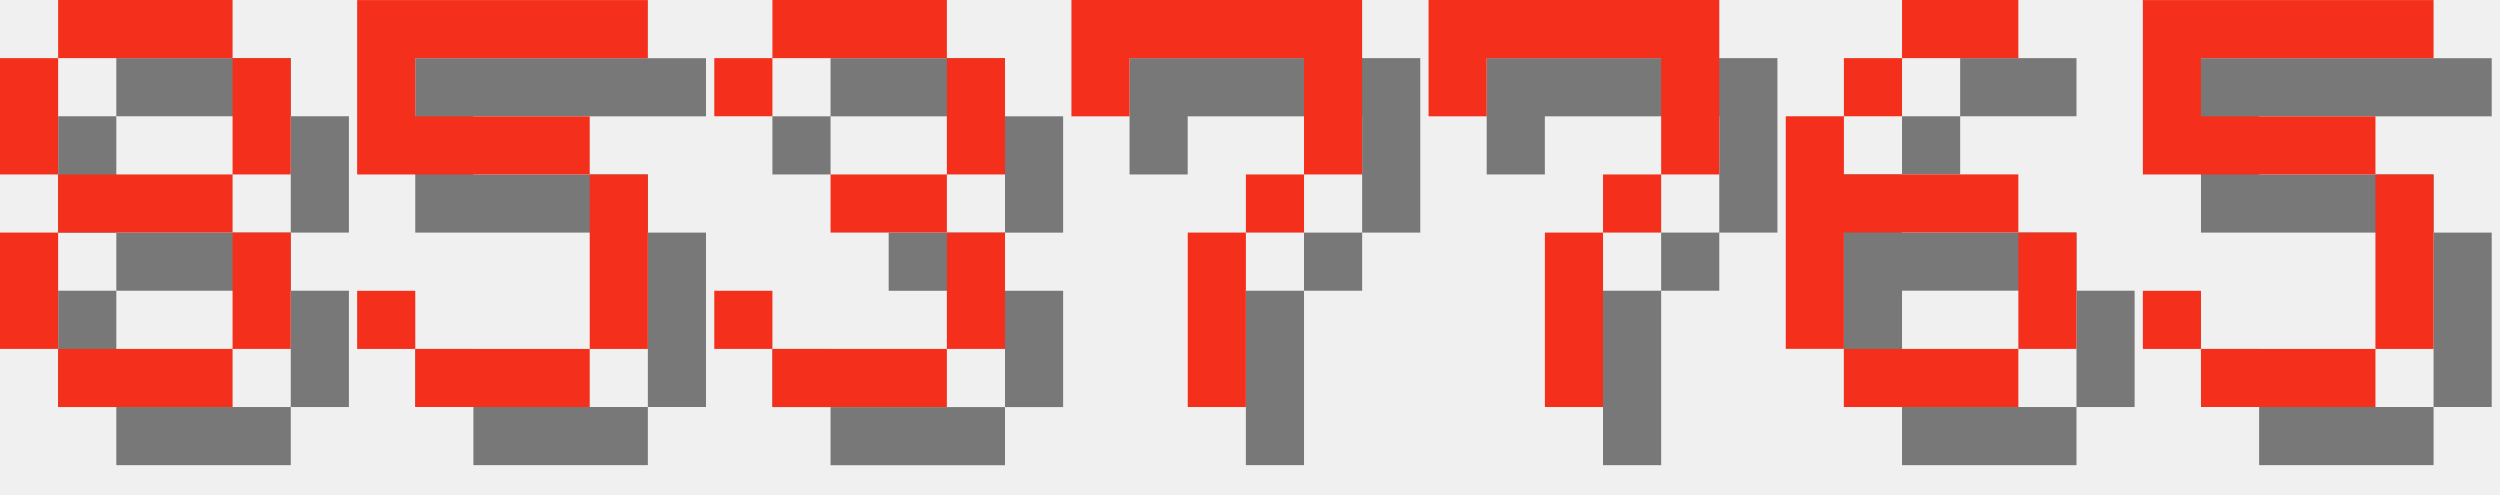
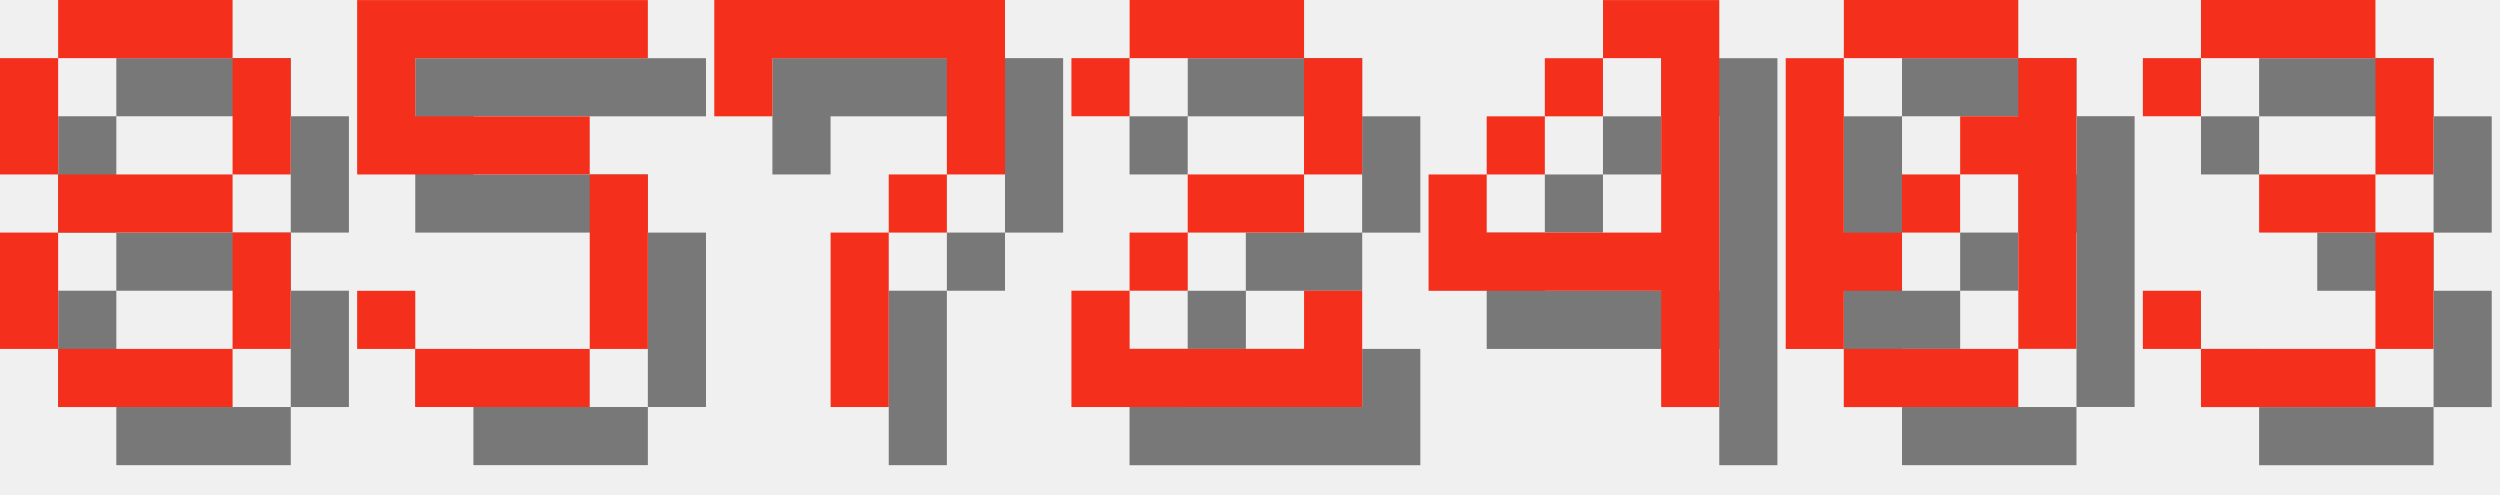
<svg xmlns="http://www.w3.org/2000/svg" version="1.1" width="182.0" height="36">
  <style>
        .text-foreground {
            fill: #F4301C;
        }
        .text-shadow {
            fill: #000000;
            fill-opacity: 0.5;
        }
    </style>
  <g class="digit" id="digit_8" transform="translate(0.0, 0), scale(4)">
    <path id="digit_8_shadow" class="text-shadow" d="m2.117 1.058v1.058h3.175v-1.058h-3.175zm3.175 1.058v2.117h1.058v-2.117h-1.058zm0 2.117h-3.175v1.058h3.175v-1.058zm0 1.058v2.117h1.058v-2.117h-1.058zm0 2.117h-3.175v1.058h3.175v-1.058zm-3.175 0v-2.117h-1.058v2.117h1.058zm0-3.175v-2.117h-1.058v2.117h1.058z" fill-opacity=".5" style="paint-order:stroke fill markers" />
    <path id="digit_8_fg" class="text-foreground" d="m1.058 0v1.058h3.175v-1.058h-3.175zm3.175 1.058v2.117h1.058v-2.117h-1.058zm0 2.117h-3.175v1.058h3.175v-1.058zm0 1.058v2.117h1.058v-2.117h-1.058zm0 2.117h-3.175v1.058h3.175v-1.058zm-3.175 0v-2.117h-1.058v2.117h1.058zm0-3.175v-2.117h-1.058v2.117h1.058z" fill="#fff" style="paint-order:stroke fill markers" />
  </g>
  <g class="digit" id="digit_5" transform="translate(26.0, 0), scale(4)">
    <path id="digit_5_shadow" class="text-shadow" d="m1.058 1.058v3.175h4.233v3.175h-3.175v-1.058h-1.058v1.058h1.058v1.058h3.175v-1.058h1.058v-3.175h-1.058v-1.058h-3.175v-1.058h4.233v-1.058h-5.292z" fill-opacity=".5" style="paint-order:stroke fill markers" />
    <path id="digit_5_fg" class="text-foreground" d="m0 0v3.175h4.233v3.175h-3.175v-1.058h-1.058v1.058h1.058v1.058h3.175v-1.058h1.058v-3.175h-1.058v-1.058h-3.175v-1.058h4.233v-1.058h-5.292z" fill="#fff" style="paint-order:stroke fill markers" />
  </g>
-   <g class="digit" id="digit_3" transform="translate(52.0, 0), scale(4)">
+   <g class="digit" id="digit_7" transform="translate(52.0, 0), scale(4)">
+     <path id="digit_7_shadow" class="text-shadow" d="m1.058 1.058 2e-6 2.117h1.058v-1.058h3.175v1.058l2e-7 1.058h-1.058v1.058h-1.058l4e-7 3.175 1.058 1e-7v-3.175h1.058v-1.058h1.058l5e-7 -1.058v-2.117z" fill-opacity=".5" style="paint-order:stroke fill markers" />
+     <path id="digit_7_fg" class="text-foreground" d="m0 0 2e-6 2.117h1.058v-1.058h3.175v1.058l2e-7 1.058h-1.058v1.058h-1.058l4e-7 3.175 1.058 1e-7v-3.175h1.058v-1.058h1.058l5e-7 -1.058v-2.117z" fill="#fff" style="paint-order:stroke fill markers" />
+   </g>
+   <g class="digit" id="digit_2" transform="translate(78.0, 0), scale(4)">
+     <path id="digit_2_shadow" class="text-shadow" d="m1.058 2.117v1.058h1.058v-1.058h3.175v2.117h-2.117v1.058h-1.058v1.058h-1.058v2.117h5.292v-2.117h-1.058v1.058h-3.175v-1.058h1.058v-1.058h2.117v-1.058h1.058v-2.117h-1.058v-1.058h-3.175v1.058h-1.058z" fill-opacity=".5" style="paint-order:stroke fill markers" />
+     <path id="digit_2_fg" class="text-foreground" d="m0 1.058v1.058h1.058v-1.058h3.175v2.117h-2.117v1.058h-1.058v1.058h-1.058v2.117h5.292v-2.117h-1.058v1.058h-3.175v-1.058h1.058v-1.058h2.117v-1.058h1.058v-2.117h-1.058v-1.058h-3.175v1.058h-1.058z" fill="#fff" style="paint-order:stroke fill markers" />
+   </g>
+   <g class="digit" id="digit_4" transform="translate(104.0, 0), scale(4)">
+     <path id="digit_4_shadow" class="text-shadow" d="m4.233 1.058v1.058h1.058v3.175h-3.175v-1.058h-1.058v2.117h4.233v2.117h1.058v-7.408h-2.117zm-2.117 3.175h1.058v-1.058h-1.058v1.058zm1.058-1.058h1.058v-1.058h-1.058v1.058z" fill-opacity=".5" style="paint-order:stroke fill markers" />
+     <path id="digit_4_fg" class="text-foreground" d="m3.175 0v1.058h1.058v3.175h-3.175v-1.058h-1.058v2.117h4.233v2.117h1.058v-7.408h-2.117zm-2.117 3.175h1.058v-1.058h-1.058v1.058zm1.058-1.058h1.058v-1.058h-1.058v1.058z" fill="#fff" style="paint-order:stroke fill markers" />
+   </g>
+   <g class="digit" id="digit_0" transform="translate(130.0, 0), scale(4)">
+     <path id="digit_0_shadow" class="text-shadow" d="m2.117 1.058v1.058h3.175v-1.058h-3.175zm3.175 1.058v1.058h-1.058v1.058h1.058v3.175h1.058v-5.292h-1.058zm0 5.292h-3.175v1.058h3.175v-1.058zm-3.175 0v-1.058h1.058v-1.058h-1.058v-3.175h-1.058v5.292h1.058zm1.058-2.117h1.058v-1.058h-1.058v1.058z" fill-opacity=".5" style="paint-order:stroke fill markers" />
+     <path id="digit_0_fg" class="text-foreground" d="m1.058 0v1.058h3.175v-1.058h-3.175zm3.175 1.058v1.058h-1.058v1.058h1.058v3.175h1.058v-5.292h-1.058zm0 5.292h-3.175v1.058h3.175v-1.058zm-3.175 0v-1.058h1.058v-1.058h-1.058v-3.175h-1.058v5.292h1.058zm1.058-2.117h1.058v-1.058h-1.058v1.058z" fill="#fff" style="paint-order:stroke fill markers" />
+   </g>
+   <g class="digit" id="digit_3" transform="translate(156.0, 0), scale(4)">
    <path id="digit_3_shadow" class="text-shadow" d="m1.058 2.117v1.058h1.058v-1.058h3.175v2.117h-2.117v1.058h2.117v2.117h-3.175v-1.058h-1.058v1.058h1.058v1.058h3.175v-1.058h1.058v-2.117h-1.058v-1.058h1.058v-2.117h-1.058v-1.058h-3.175v1.058h-1.058z" fill-opacity=".5" style="paint-order:stroke fill markers" />
    <path id="digit_3_fg" class="text-foreground" d="m0 1.058v1.058h1.058v-1.058h3.175v2.117h-2.117v1.058h2.117v2.117h-3.175v-1.058h-1.058v1.058h1.058v1.058h3.175v-1.058h1.058v-2.117h-1.058v-1.058h1.058v-2.117h-1.058v-1.058h-3.175v1.058h-1.058z" fill="#fff" style="paint-order:stroke fill markers" />
  </g>
-   <g class="digit" id="digit_7" transform="translate(78.0, 0), scale(4)">
-     <path id="digit_7_shadow" class="text-shadow" d="m1.058 1.058 2e-6 2.117h1.058v-1.058h3.175v1.058l2e-7 1.058h-1.058v1.058h-1.058l4e-7 3.175 1.058 1e-7v-3.175h1.058v-1.058h1.058l5e-7 -1.058v-2.117z" fill-opacity=".5" style="paint-order:stroke fill markers" />
-     <path id="digit_7_fg" class="text-foreground" d="m0 0 2e-6 2.117h1.058v-1.058h3.175v1.058l2e-7 1.058h-1.058v1.058h-1.058l4e-7 3.175 1.058 1e-7v-3.175h1.058v-1.058h1.058l5e-7 -1.058v-2.117z" fill="#fff" style="paint-order:stroke fill markers" />
-   </g>
-   <g class="digit" id="digit_7" transform="translate(104.0, 0), scale(4)">
-     <path id="digit_7_shadow" class="text-shadow" d="m1.058 1.058 2e-6 2.117h1.058v-1.058h3.175v1.058l2e-7 1.058h-1.058v1.058h-1.058l4e-7 3.175 1.058 1e-7v-3.175h1.058v-1.058h1.058l5e-7 -1.058v-2.117z" fill-opacity=".5" style="paint-order:stroke fill markers" />
-     <path id="digit_7_fg" class="text-foreground" d="m0 0 2e-6 2.117h1.058v-1.058h3.175v1.058l2e-7 1.058h-1.058v1.058h-1.058l4e-7 3.175 1.058 1e-7v-3.175h1.058v-1.058h1.058l5e-7 -1.058v-2.117z" fill="#fff" style="paint-order:stroke fill markers" />
-   </g>
-   <g class="digit" id="digit_6" transform="translate(130.0, 0), scale(4)">
-     <path id="digit_6_shadow" class="text-shadow" d="m3.175 1.058v1.058h2.117v-1.058h-2.117zm0 1.058h-1.058v1.058h1.058v-1.058zm-1.058 1.058h-1.058v4.233h1.058v-2.117h3.175v-1.058h-3.175v-1.058zm3.175 2.117v2.117h1.058v-2.117h-1.058zm0 2.117h-3.175v1.058h3.175v-1.058z" fill-opacity=".5" style="paint-order:stroke fill markers" />
-     <path id="digit_6_fg" class="text-foreground" d="m2.117 0v1.058h2.117v-1.058h-2.117zm0 1.058h-1.058v1.058h1.058v-1.058zm-1.058 1.058h-1.058v4.233h1.058v-2.117h3.175v-1.058h-3.175v-1.058zm3.175 2.117v2.117h1.058v-2.117h-1.058zm0 2.117h-3.175v1.058h3.175v-1.058z" fill="#fff" style="paint-order:stroke fill markers" />
-   </g>
-   <g class="digit" id="digit_5" transform="translate(156.0, 0), scale(4)">
-     <path id="digit_5_shadow" class="text-shadow" d="m1.058 1.058v3.175h4.233v3.175h-3.175v-1.058h-1.058v1.058h1.058v1.058h3.175v-1.058h1.058v-3.175h-1.058v-1.058h-3.175v-1.058h4.233v-1.058h-5.292z" fill-opacity=".5" style="paint-order:stroke fill markers" />
-     <path id="digit_5_fg" class="text-foreground" d="m0 0v3.175h4.233v3.175h-3.175v-1.058h-1.058v1.058h1.058v1.058h3.175v-1.058h1.058v-3.175h-1.058v-1.058h-3.175v-1.058h4.233v-1.058h-5.292z" fill="#fff" style="paint-order:stroke fill markers" />
-   </g>
</svg>
